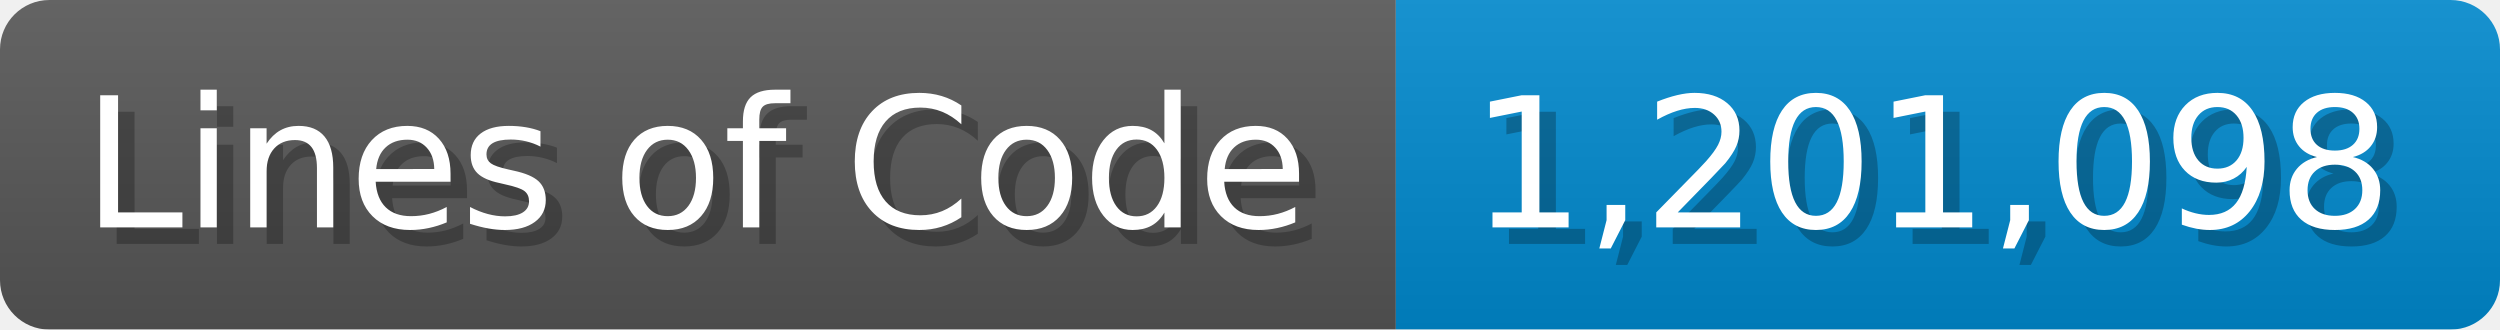
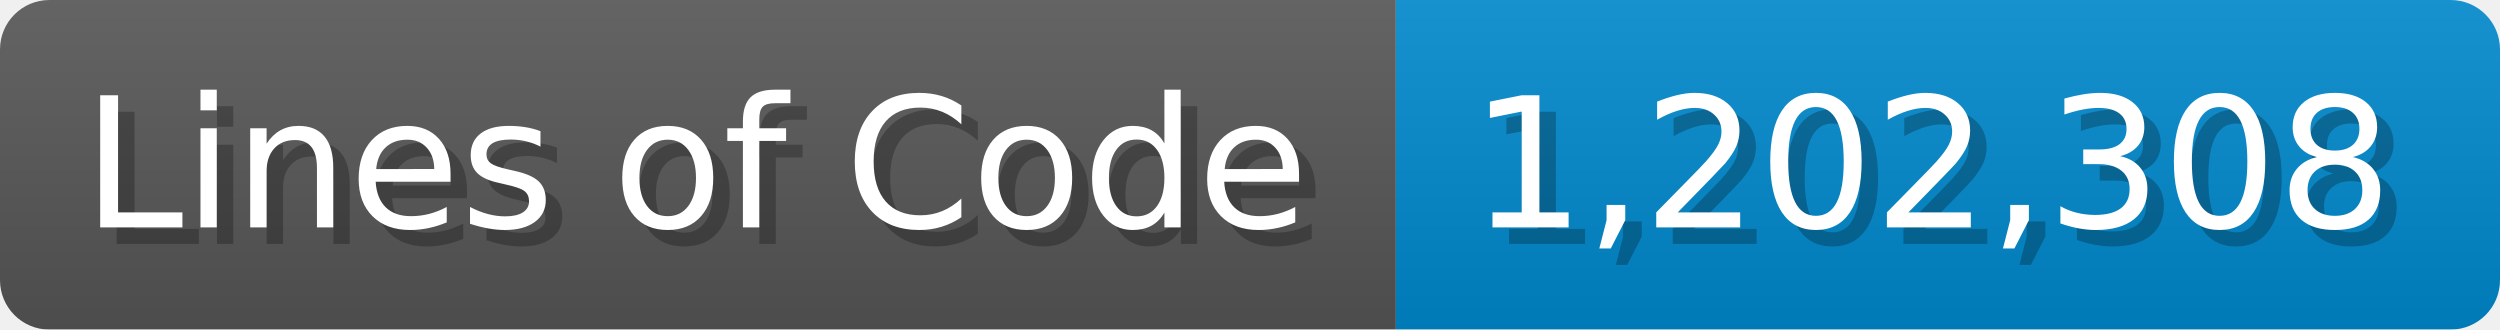
<svg xmlns="http://www.w3.org/2000/svg" width="151.7" height="20" viewBox="0 0 1517 200">
  <linearGradient id="a" x2="0" y2="100%">
    <stop offset="0" stop-opacity=".1" stop-color="#EEE" />
    <stop offset="1" stop-opacity=".1" />
  </linearGradient>
  <mask id="m">
    <rect width="1517" height="200" rx="30" fill="#FFF" />
  </mask>
  <g mask="url(#m)">
    <rect width="847" height="200" fill="#555" />
    <rect width="670" height="200" fill="#08C" x="847" />
    <rect width="1517" height="200" fill="url(#a)" />
  </g>
  <g fill="#fff" text-anchor="start" font-family="Verdana,DejaVu Sans,sans-serif" font-size="110">
    <text x="60" y="148" textLength="747" fill="#000" opacity="0.25">Lines of Code</text>
    <text x="50" y="138" textLength="747">Lines of Code</text>
-     <text x="902" y="148" textLength="570" fill="#000" opacity="0.25">1,201,098</text>
-     <text x="892" y="138" textLength="570">1,201,098</text>
+     <text x="902" y="148" textLength="570" fill="#000" opacity="0.25">1,202,308</text>
+     <text x="892" y="138" textLength="570">1,202,308</text>
  </g>
</svg>
